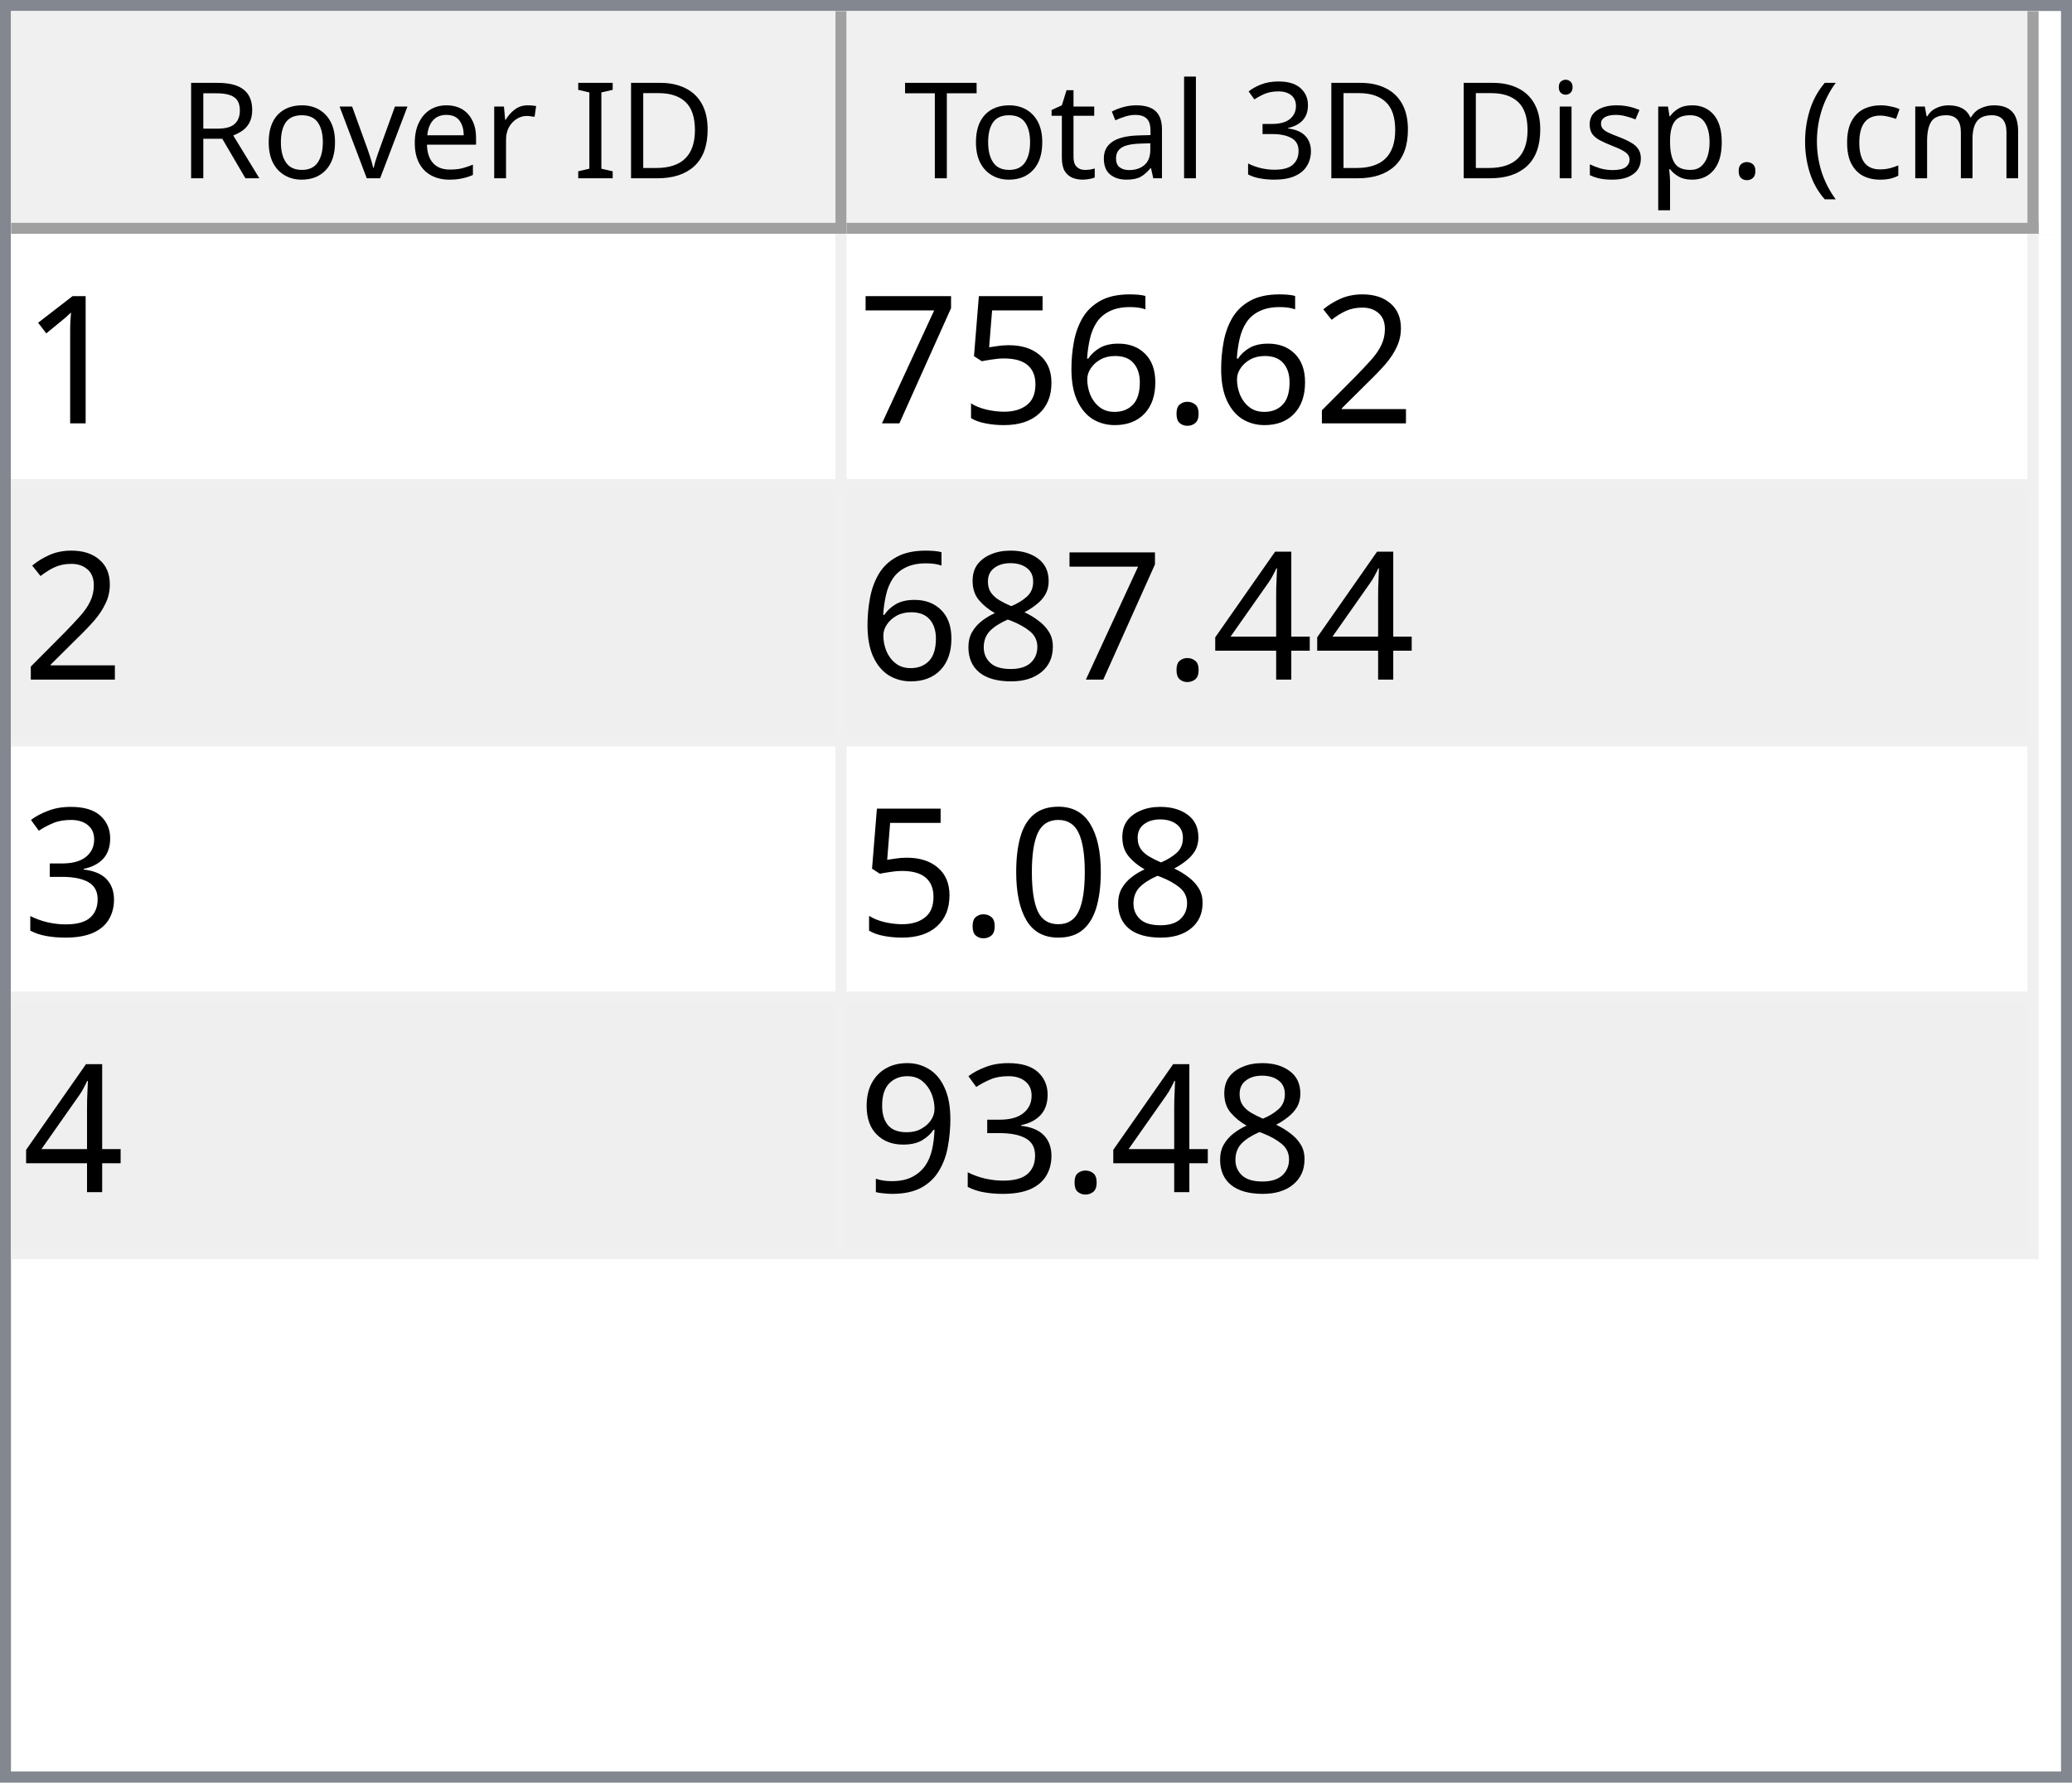
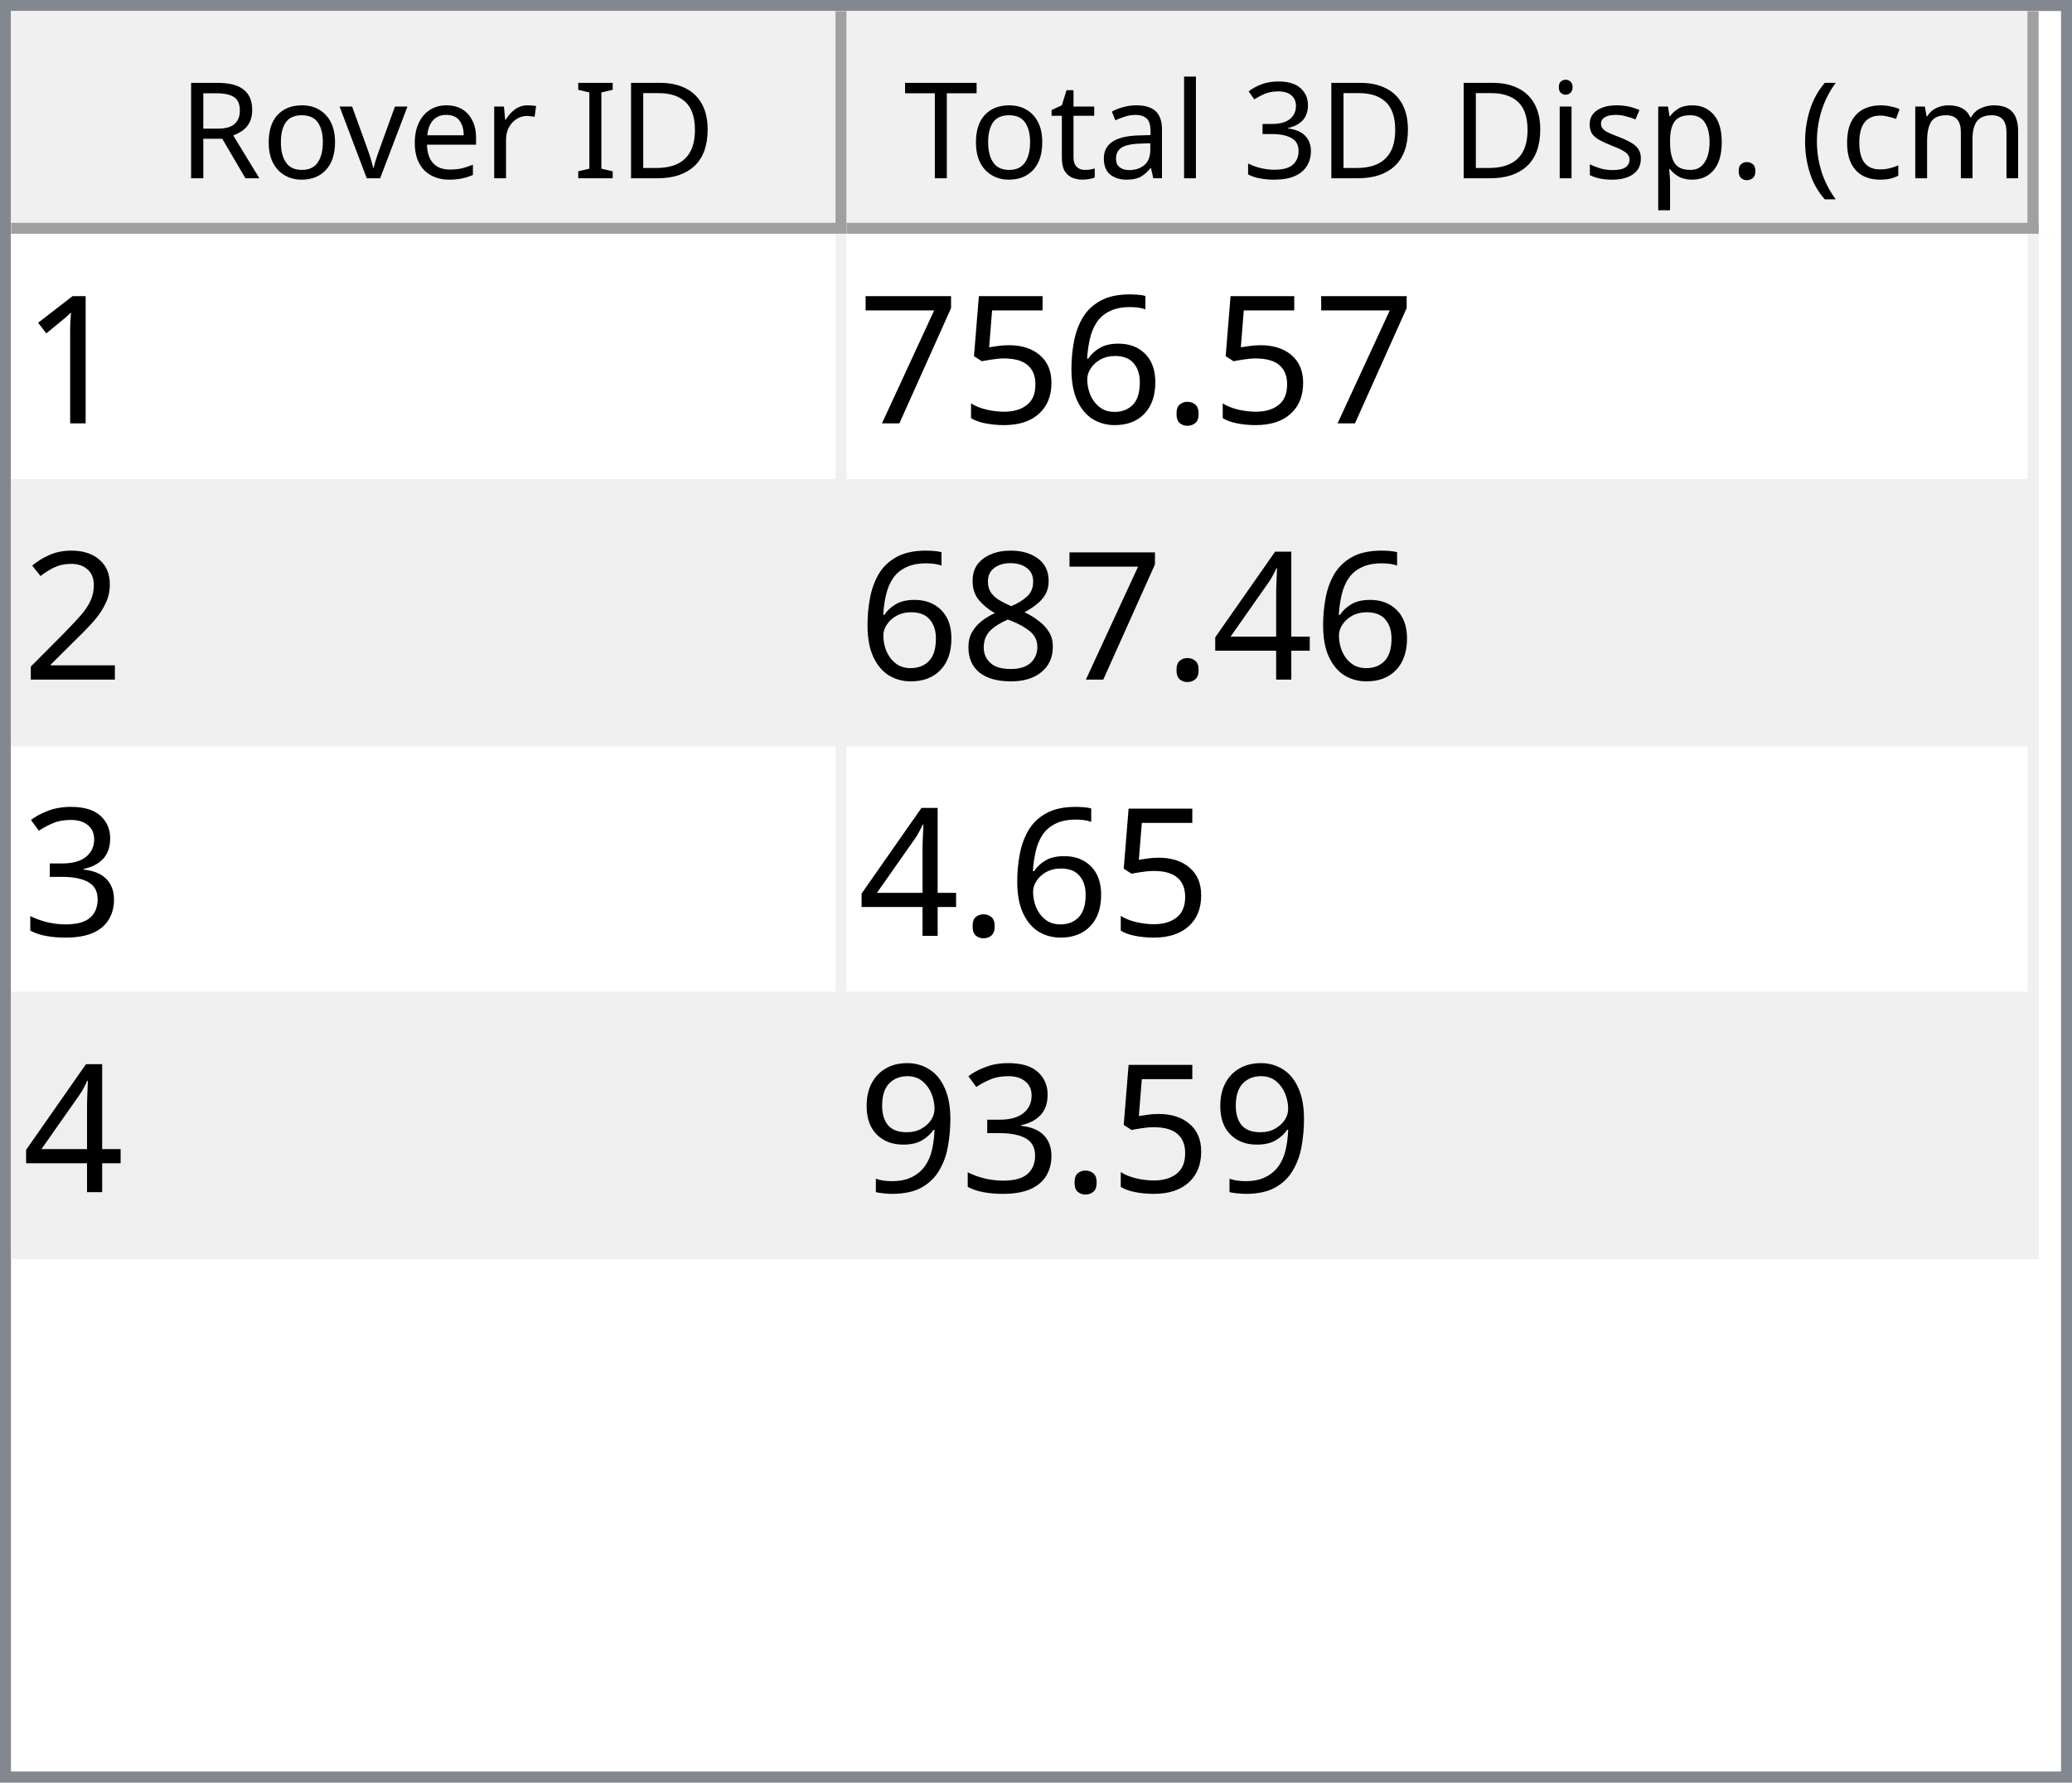
<svg xmlns="http://www.w3.org/2000/svg" style="fill-opacity:1; color-rendering:auto; color-interpolation:auto; text-rendering:auto; stroke:black; stroke-linecap:square; stroke-miterlimit:10; shape-rendering:auto; stroke-opacity:1; fill:black; stroke-dasharray:none; font-weight:normal; stroke-width:1; font-family:'Dialog'; font-style:normal; stroke-linejoin:miter; font-size:12px; stroke-dashoffset:0; image-rendering:auto;" width="186" height="160">
  <defs id="genericDefs" />
  <g>
    <defs id="defs1">
      <clipPath clipPathUnits="userSpaceOnUse" id="clipPath1">
        <path d="M0 0 L186 0 L186 160 L0 160 L0 0 Z" />
      </clipPath>
      <clipPath clipPathUnits="userSpaceOnUse" id="clipPath2">
        <path d="M0 0 L0 160 L186 160 L186 0 Z" />
      </clipPath>
      <clipPath clipPathUnits="userSpaceOnUse" id="clipPath3">
        <path d="M0 0 L0 20 L184 20 L184 0 Z" />
      </clipPath>
      <clipPath clipPathUnits="userSpaceOnUse" id="clipPath4">
        <path d="M0 0 L0 20 L75 20 L75 0 Z" />
      </clipPath>
      <clipPath clipPathUnits="userSpaceOnUse" id="clipPath5">
        <path d="M1 1 L1 19 L74 19 L74 1 Z" />
      </clipPath>
      <clipPath clipPathUnits="userSpaceOnUse" id="clipPath6">
        <path d="M0 0 L0 18 L73 18 L73 0 Z" />
      </clipPath>
      <clipPath clipPathUnits="userSpaceOnUse" id="clipPath7">
        <path d="M-0.5 -0.5 L-0.5 19.5 L74.5 19.5 L74.5 -0.5 Z" />
      </clipPath>
      <clipPath clipPathUnits="userSpaceOnUse" id="clipPath8">
        <path d="M0 0 L0 20 L107 20 L107 0 Z" />
      </clipPath>
      <clipPath clipPathUnits="userSpaceOnUse" id="clipPath9">
        <path d="M1 1 L1 19 L106 19 L106 1 Z" />
      </clipPath>
      <clipPath clipPathUnits="userSpaceOnUse" id="clipPath10">
        <path d="M0 0 L0 18 L105 18 L105 0 Z" />
      </clipPath>
      <clipPath clipPathUnits="userSpaceOnUse" id="clipPath11">
        <path d="M-0.5 -0.5 L-0.5 19.5 L106.5 19.5 L106.5 -0.5 Z" />
      </clipPath>
      <clipPath clipPathUnits="userSpaceOnUse" id="clipPath12">
        <path d="M0 0 L0 138 L184 138 L184 0 Z" />
      </clipPath>
      <clipPath clipPathUnits="userSpaceOnUse" id="clipPath13">
        <path d="M0 0 L0 92 L182 92 L182 0 Z" />
      </clipPath>
      <clipPath clipPathUnits="userSpaceOnUse" id="clipPath14">
        <path d="M-0.5 -0.5 L-0.5 91.5 L181.5 91.5 L181.5 -0.5 Z" />
      </clipPath>
      <clipPath clipPathUnits="userSpaceOnUse" id="clipPath15">
        <path d="M0 0 L0 22 L74 22 L74 0 Z" />
      </clipPath>
      <clipPath clipPathUnits="userSpaceOnUse" id="clipPath16">
        <path d="M0 0 L0 22 L106 22 L106 0 Z" />
      </clipPath>
      <font horiz-adv-x="64.551" id="font1">
        <font-face ascent="107.91" descent="25.098" units-per-em="100" style="font-style:normal; font-family:Segoe UI; font-weight:normal;" />
        <missing-glyph horiz-adv-x="64.551" d="M8.109 0 L8.109 68.266 L56.453 68.266 L56.453 0 L8.109 0 ZM15.328 7.234 L49.219 7.234 L49.219 61.031 L15.328 61.031 L15.328 7.234 Z" />
        <glyph unicode="D" horiz-adv-x="70.117" d="M9.188 0 L9.188 70.016 L28.516 70.016 Q65.531 70.016 65.531 35.891 Q65.531 19.672 55.25 9.836 Q44.969 0 27.734 0 L9.188 0 ZM17.391 62.594 L17.391 7.422 L27.828 7.422 Q41.609 7.422 49.273 14.797 Q56.938 22.172 56.938 35.688 Q56.938 62.594 28.328 62.594 L17.391 62.594 Z" />
        <glyph unicode="I" horiz-adv-x="26.611" d="M17.391 0 L9.188 0 L9.188 70.016 L17.391 70.016 L17.391 0 Z" />
        <glyph unicode=" " horiz-adv-x="27.393" d="" />
        <glyph unicode="r" horiz-adv-x="34.766" d="M34.188 41.891 Q32.078 43.5 28.125 43.5 Q23 43.5 19.555 38.672 Q16.109 33.844 16.109 25.484 L16.109 0 L8.109 0 L8.109 50 L16.109 50 L16.109 39.703 L16.312 39.703 Q18.016 44.969 21.531 47.922 Q25.047 50.875 29.391 50.875 Q32.516 50.875 34.188 50.203 L34.188 41.891 Z" />
        <glyph unicode="e" horiz-adv-x="52.295" d="M48.297 23 L12.984 23 Q13.188 14.656 17.484 10.109 Q21.781 5.562 29.297 5.562 Q37.75 5.562 44.828 11.141 L44.828 3.609 Q38.234 -1.172 27.391 -1.172 Q16.797 -1.172 10.742 5.641 Q4.688 12.453 4.688 24.812 Q4.688 36.469 11.305 43.82 Q17.922 51.172 27.734 51.172 Q37.547 51.172 42.922 44.828 Q48.297 38.484 48.297 27.203 L48.297 23 ZM40.094 29.781 Q40.047 36.719 36.75 40.578 Q33.453 44.438 27.594 44.438 Q21.922 44.438 17.969 40.383 Q14.016 36.328 13.094 29.781 L40.094 29.781 Z" />
        <glyph unicode="v" horiz-adv-x="47.9" d="M47.406 50 L27.484 0 L19.625 0 L0.688 50 L9.469 50 L22.172 13.672 Q23.578 9.672 23.922 6.688 L24.125 6.688 Q24.609 10.453 25.688 13.484 L38.969 50 L47.406 50 Z" />
        <glyph unicode="o" horiz-adv-x="58.594" d="M29 -1.172 Q17.922 -1.172 11.305 5.836 Q4.688 12.844 4.688 24.422 Q4.688 37.016 11.57 44.094 Q18.453 51.172 30.172 51.172 Q41.359 51.172 47.633 44.289 Q53.906 37.406 53.906 25.203 Q53.906 13.234 47.141 6.031 Q40.375 -1.172 29 -1.172 ZM29.594 44.438 Q21.875 44.438 17.383 39.188 Q12.891 33.938 12.891 24.703 Q12.891 15.828 17.43 10.695 Q21.969 5.562 29.594 5.562 Q37.359 5.562 41.531 10.594 Q45.703 15.625 45.703 24.906 Q45.703 34.281 41.531 39.359 Q37.359 44.438 29.594 44.438 Z" />
        <glyph unicode="R" horiz-adv-x="59.814" d="M59.375 0 L49.609 0 L37.891 19.625 Q36.281 22.359 34.766 24.289 Q33.25 26.219 31.664 27.438 Q30.078 28.656 28.25 29.219 Q26.422 29.781 24.125 29.781 L17.391 29.781 L17.391 0 L9.188 0 L9.188 70.016 L30.078 70.016 Q34.672 70.016 38.555 68.867 Q42.438 67.719 45.289 65.375 Q48.141 63.031 49.758 59.547 Q51.375 56.062 51.375 51.375 Q51.375 47.703 50.273 44.656 Q49.172 41.609 47.148 39.211 Q45.125 36.812 42.266 35.133 Q39.406 33.453 35.844 32.516 L35.844 32.328 Q37.594 31.547 38.891 30.547 Q40.188 29.547 41.359 28.18 Q42.531 26.812 43.68 25.078 Q44.828 23.344 46.234 21.047 L59.375 0 ZM17.391 62.594 L17.391 37.203 L28.516 37.203 Q31.594 37.203 34.203 38.133 Q36.812 39.062 38.719 40.797 Q40.625 42.531 41.703 45.047 Q42.781 47.562 42.781 50.688 Q42.781 56.297 39.141 59.445 Q35.5 62.594 28.609 62.594 L17.391 62.594 Z" />
        <glyph unicode=")" horiz-adv-x="30.176" d="M8.297 -15.922 L1.172 -15.922 Q16.406 2.344 16.406 26.812 Q16.406 51.469 1.078 70.016 L8.297 70.016 Q23.531 52.156 23.531 26.703 Q23.531 1.375 8.297 -15.922 Z" />
        <glyph unicode="m" horiz-adv-x="86.133" d="M79.109 0 L71.094 0 L71.094 28.719 Q71.094 37.016 68.531 40.727 Q65.969 44.438 59.906 44.438 Q54.781 44.438 51.195 39.75 Q47.609 35.062 47.609 28.516 L47.609 0 L39.594 0 L39.594 29.688 Q39.594 44.438 28.219 44.438 Q22.953 44.438 19.531 40.016 Q16.109 35.594 16.109 28.516 L16.109 0 L8.109 0 L8.109 50 L16.109 50 L16.109 42.094 L16.312 42.094 Q21.625 51.172 31.844 51.172 Q36.969 51.172 40.773 48.312 Q44.578 45.453 46 40.828 Q51.562 51.172 62.594 51.172 Q79.109 51.172 79.109 30.812 L79.109 0 Z" />
        <glyph unicode="c" horiz-adv-x="46.191" d="M42.188 2.297 Q36.422 -1.172 28.516 -1.172 Q17.828 -1.172 11.258 5.789 Q4.688 12.75 4.688 23.828 Q4.688 36.188 11.766 43.68 Q18.844 51.172 30.672 51.172 Q37.25 51.172 42.281 48.734 L42.281 40.531 Q36.719 44.438 30.375 44.438 Q22.703 44.438 17.797 38.945 Q12.891 33.453 12.891 24.516 Q12.891 15.719 17.508 10.641 Q22.125 5.562 29.891 5.562 Q36.422 5.562 42.188 9.906 L42.188 2.297 Z" />
        <glyph unicode="(" horiz-adv-x="30.176" d="M29.109 -15.922 L21.969 -15.922 Q6.844 1.375 6.844 26.703 Q6.844 52.156 21.969 70.016 L29.203 70.016 Q13.875 51.469 13.875 26.812 Q13.875 2.344 29.109 -15.922 Z" />
        <glyph unicode="." horiz-adv-x="21.68" d="M10.891 -1.078 Q8.641 -1.078 7.055 0.539 Q5.469 2.156 5.469 4.391 Q5.469 6.641 7.055 8.273 Q8.641 9.906 10.891 9.906 Q13.188 9.906 14.797 8.273 Q16.406 6.641 16.406 4.391 Q16.406 2.156 14.797 0.539 Q13.188 -1.078 10.891 -1.078 Z" />
        <glyph unicode="p" horiz-adv-x="58.789" d="M16.312 7.234 L16.109 7.234 L16.109 -23 L8.109 -23 L8.109 50 L16.109 50 L16.109 41.219 L16.312 41.219 Q22.219 51.172 33.594 51.172 Q43.266 51.172 48.688 44.461 Q54.109 37.75 54.109 26.469 Q54.109 13.922 48 6.375 Q41.891 -1.172 31.297 -1.172 Q21.578 -1.172 16.312 7.234 ZM16.109 27.391 L16.109 20.406 Q16.109 14.203 20.141 9.883 Q24.172 5.562 30.375 5.562 Q37.641 5.562 41.773 11.133 Q45.906 16.703 45.906 26.609 Q45.906 34.969 42.047 39.703 Q38.188 44.438 31.594 44.438 Q24.609 44.438 20.359 39.578 Q16.109 34.719 16.109 27.391 Z" />
        <glyph unicode="s" horiz-adv-x="42.432" d="M5.078 1.812 L5.078 10.406 Q11.625 5.562 19.484 5.562 Q30.031 5.562 30.031 12.594 Q30.031 14.594 29.125 15.992 Q28.219 17.391 26.68 18.461 Q25.141 19.531 23.07 20.383 Q21 21.234 18.609 22.172 Q15.281 23.484 12.766 24.828 Q10.25 26.172 8.57 27.859 Q6.891 29.547 6.031 31.695 Q5.172 33.844 5.172 36.719 Q5.172 40.234 6.789 42.945 Q8.406 45.656 11.086 47.484 Q13.766 49.312 17.211 50.242 Q20.656 51.172 24.312 51.172 Q30.812 51.172 35.938 48.922 L35.938 40.828 Q30.422 44.438 23.25 44.438 Q21 44.438 19.195 43.922 Q17.391 43.406 16.094 42.477 Q14.797 41.547 14.086 40.258 Q13.375 38.969 13.375 37.406 Q13.375 35.453 14.086 34.133 Q14.797 32.812 16.164 31.789 Q17.531 30.766 19.484 29.938 Q21.438 29.109 23.922 28.125 Q27.25 26.859 29.883 25.516 Q32.516 24.172 34.375 22.484 Q36.234 20.797 37.234 18.602 Q38.234 16.406 38.234 13.375 Q38.234 9.672 36.602 6.938 Q34.969 4.203 32.234 2.398 Q29.5 0.594 25.93 -0.289 Q22.359 -1.172 18.453 -1.172 Q10.75 -1.172 5.078 1.812 Z" />
        <glyph unicode="i" horiz-adv-x="24.219" d="M12.203 62.703 Q10.062 62.703 8.547 64.164 Q7.031 65.625 7.031 67.875 Q7.031 70.125 8.547 71.609 Q10.062 73.094 12.203 73.094 Q14.406 73.094 15.945 71.609 Q17.484 70.125 17.484 67.875 Q17.484 65.719 15.945 64.211 Q14.406 62.703 12.203 62.703 ZM16.109 0 L8.109 0 L8.109 50 L16.109 50 L16.109 0 Z" />
        <glyph unicode="3" horiz-adv-x="53.906" d="M46.531 19.828 Q46.531 15.094 44.75 11.211 Q42.969 7.328 39.719 4.57 Q36.469 1.812 31.93 0.297 Q27.391 -1.219 21.922 -1.219 Q11.922 -1.219 6 2.594 L6 11.188 Q13.094 5.609 22.219 5.609 Q25.875 5.609 28.828 6.539 Q31.781 7.469 33.906 9.227 Q36.031 10.984 37.18 13.477 Q38.328 15.969 38.328 19.094 Q38.328 32.812 18.797 32.812 L12.984 32.812 L12.984 39.594 L18.5 39.594 Q35.797 39.594 35.797 52.484 Q35.797 64.406 22.609 64.406 Q15.188 64.406 8.688 59.422 L8.688 67.188 Q15.375 71.188 24.609 71.188 Q29 71.188 32.57 69.969 Q36.141 68.75 38.68 66.555 Q41.219 64.359 42.609 61.281 Q44 58.203 44 54.5 Q44 40.672 30.031 36.719 L30.031 36.531 Q33.594 36.141 36.625 34.797 Q39.656 33.453 41.852 31.305 Q44.047 29.156 45.289 26.25 Q46.531 23.344 46.531 19.828 Z" />
        <glyph unicode="l" horiz-adv-x="24.219" d="M16.109 0 L8.109 0 L8.109 74.031 L16.109 74.031 L16.109 0 Z" />
        <glyph unicode="a" horiz-adv-x="50.879" d="M43.891 0 L35.891 0 L35.891 7.812 L35.688 7.812 Q30.469 -1.172 20.312 -1.172 Q12.844 -1.172 8.617 2.781 Q4.391 6.734 4.391 13.281 Q4.391 27.297 20.906 29.594 L35.891 31.688 Q35.891 44.438 25.594 44.438 Q16.547 44.438 9.281 38.281 L9.281 46.484 Q16.656 51.172 26.266 51.172 Q43.891 51.172 43.891 32.516 L43.891 0 ZM35.891 25.297 L23.828 23.641 Q18.266 22.859 15.43 20.875 Q12.594 18.891 12.594 13.875 Q12.594 10.203 15.211 7.883 Q17.828 5.562 22.172 5.562 Q28.125 5.562 32.008 9.742 Q35.891 13.922 35.891 20.312 L35.891 25.297 Z" />
        <glyph unicode="t" horiz-adv-x="33.887" d="M31.297 0.484 Q28.469 -1.078 23.828 -1.078 Q10.688 -1.078 10.688 13.578 L10.688 43.172 L2.094 43.172 L2.094 50 L10.688 50 L10.688 62.203 L18.703 64.797 L18.703 50 L31.297 50 L31.297 43.172 L18.703 43.172 L18.703 14.984 Q18.703 9.969 20.414 7.82 Q22.125 5.672 26.078 5.672 Q29.109 5.672 31.297 7.328 L31.297 0.484 Z" />
        <glyph unicode="T" horiz-adv-x="52.393" d="M50.594 62.594 L30.375 62.594 L30.375 0 L22.172 0 L22.172 62.594 L2 62.594 L2 70.016 L50.594 70.016 L50.594 62.594 Z" />
      </font>
      <font horiz-adv-x="75.0" id="font2">
        <font-face ascent="100.537" descent="21.973" units-per-em="100" style="font-style:normal; font-family:sans-serif; font-weight:normal;" />
        <missing-glyph horiz-adv-x="75.0" d="M12.5 0 L12.5 62.5 L62.5 62.5 L62.5 0 L12.5 0 ZM14.062 1.562 L60.938 1.562 L60.938 60.938 L14.062 60.938 L14.062 1.562 Z" />
        <glyph unicode="1" horiz-adv-x="55.615" d="M37.25 0 L28.469 0 L28.469 56 Q25.297 52.984 20.141 49.953 Q14.984 46.922 10.891 45.406 L10.891 53.906 Q18.266 57.375 23.781 62.305 Q29.297 67.234 31.594 71.875 L37.25 71.875 L37.25 0 Z" />
-         <glyph unicode="2" horiz-adv-x="55.615" d="M50.344 8.453 L50.344 0 L3.031 0 Q2.938 3.172 4.047 6.109 Q5.859 10.938 9.836 15.625 Q13.812 20.312 21.344 26.469 Q33.016 36.031 37.117 41.625 Q41.219 47.219 41.219 52.203 Q41.219 57.422 37.477 61.008 Q33.734 64.594 27.734 64.594 Q21.391 64.594 17.578 60.789 Q13.766 56.984 13.719 50.25 L4.688 51.172 Q5.609 61.281 11.664 66.578 Q17.719 71.875 27.938 71.875 Q38.234 71.875 44.242 66.164 Q50.25 60.453 50.25 52 Q50.25 47.703 48.492 43.555 Q46.734 39.406 42.656 34.812 Q38.578 30.219 29.109 22.219 Q21.188 15.578 18.945 13.211 Q16.703 10.844 15.234 8.453 L50.344 8.453 Z" />
        <glyph unicode="." horiz-adv-x="27.783" d="M9.078 0 L9.078 10.016 L19.094 10.016 L19.094 0 L9.078 0 Z" />
        <glyph unicode="6" horiz-adv-x="55.615" d="M49.75 54.047 L41.016 53.375 Q39.844 58.547 37.703 60.891 Q34.125 64.656 28.906 64.656 Q24.703 64.656 21.531 62.312 Q17.391 59.281 14.992 53.469 Q12.594 47.656 12.5 36.922 Q15.672 41.75 20.266 44.094 Q24.859 46.438 29.891 46.438 Q38.672 46.438 44.852 39.969 Q51.031 33.5 51.031 23.25 Q51.031 16.5 48.125 10.719 Q45.219 4.938 40.141 1.859 Q35.062 -1.219 28.609 -1.219 Q17.625 -1.219 10.695 6.859 Q3.766 14.938 3.766 33.5 Q3.766 54.25 11.422 63.672 Q18.109 71.875 29.438 71.875 Q37.891 71.875 43.289 67.141 Q48.688 62.406 49.75 54.047 ZM13.875 23.188 Q13.875 18.656 15.797 14.508 Q17.719 10.359 21.188 8.18 Q24.656 6 28.469 6 Q34.031 6 38.039 10.492 Q42.047 14.984 42.047 22.703 Q42.047 30.125 38.086 34.398 Q34.125 38.672 28.125 38.672 Q22.172 38.672 18.023 34.398 Q13.875 30.125 13.875 23.188 Z" />
        <glyph unicode="5" horiz-adv-x="55.615" d="M4.156 18.75 L13.375 19.531 Q14.406 12.797 18.141 9.398 Q21.875 6 27.156 6 Q33.5 6 37.891 10.789 Q42.281 15.578 42.281 23.484 Q42.281 31 38.062 35.352 Q33.844 39.703 27 39.703 Q22.75 39.703 19.336 37.773 Q15.922 35.844 13.969 32.766 L5.719 33.844 L12.641 70.609 L48.25 70.609 L48.25 62.203 L19.672 62.203 L15.828 42.969 Q22.266 47.469 29.344 47.469 Q38.719 47.469 45.164 40.969 Q51.609 34.469 51.609 24.266 Q51.609 14.547 45.953 7.469 Q39.062 -1.219 27.156 -1.219 Q17.391 -1.219 11.211 4.25 Q5.031 9.719 4.156 18.75 Z" />
        <glyph unicode="7" horiz-adv-x="55.615" d="M4.734 62.203 L4.734 70.656 L51.078 70.656 L51.078 63.812 Q44.234 56.547 37.523 44.484 Q30.812 32.422 27.156 19.672 Q24.516 10.688 23.781 0 L14.75 0 Q14.891 8.453 18.062 20.414 Q21.234 32.375 27.172 43.484 Q33.109 54.594 39.797 62.203 L4.734 62.203 Z" />
+         <glyph unicode="2" horiz-adv-x="55.615" d="M50.344 8.453 L50.344 0 L3.031 0 Q2.938 3.172 4.047 6.109 Q5.859 10.938 9.836 15.625 Q13.812 20.312 21.344 26.469 Q33.016 36.031 37.117 41.625 Q41.219 47.219 41.219 52.203 Q41.219 57.422 37.477 61.008 Q33.734 64.594 27.734 64.594 Q21.391 64.594 17.578 60.789 Q13.766 56.984 13.719 50.25 L4.688 51.172 Q5.609 61.281 11.664 66.578 Q17.719 71.875 27.938 71.875 Q38.234 71.875 44.242 66.164 Q50.25 60.453 50.25 52 Q50.25 47.703 48.492 43.555 Q46.734 39.406 42.656 34.812 Q38.578 30.219 29.109 22.219 Q21.188 15.578 18.945 13.211 Q16.703 10.844 15.234 8.453 L50.344 8.453 Z" />
        <glyph unicode="4" horiz-adv-x="55.615" d="M32.328 0 L32.328 17.141 L1.266 17.141 L1.266 25.203 L33.938 71.578 L41.109 71.578 L41.109 25.203 L50.781 25.203 L50.781 17.141 L41.109 17.141 L41.109 0 L32.328 0 ZM32.328 25.203 L32.328 57.469 L9.906 25.203 L32.328 25.203 Z" />
        <glyph unicode="8" horiz-adv-x="55.615" d="M17.672 38.812 Q12.203 40.828 9.57 44.539 Q6.938 48.25 6.938 53.422 Q6.938 61.234 12.555 66.555 Q18.172 71.875 27.484 71.875 Q36.859 71.875 42.578 66.43 Q48.297 60.984 48.297 53.172 Q48.297 48.188 45.68 44.508 Q43.062 40.828 37.75 38.812 Q44.344 36.672 47.781 31.883 Q51.219 27.094 51.219 20.453 Q51.219 11.281 44.727 5.031 Q38.234 -1.219 27.641 -1.219 Q17.047 -1.219 10.547 5.055 Q4.047 11.328 4.047 20.703 Q4.047 27.688 7.594 32.398 Q11.141 37.109 17.672 38.812 ZM15.922 53.719 Q15.922 48.641 19.195 45.414 Q22.469 42.188 27.688 42.188 Q32.766 42.188 36.016 45.383 Q39.266 48.578 39.266 53.219 Q39.266 58.062 35.914 61.359 Q32.562 64.656 27.594 64.656 Q22.562 64.656 19.242 61.43 Q15.922 58.203 15.922 53.719 ZM13.094 20.656 Q13.094 16.891 14.875 13.375 Q16.656 9.859 20.172 7.93 Q23.688 6 27.734 6 Q34.031 6 38.133 10.055 Q42.234 14.109 42.234 20.359 Q42.234 26.703 38.016 30.859 Q33.797 35.016 27.438 35.016 Q21.234 35.016 17.164 30.914 Q13.094 26.812 13.094 20.656 Z" />
        <glyph unicode="3" horiz-adv-x="55.615" d="M4.203 18.891 L12.984 20.062 Q14.5 12.594 18.141 9.297 Q21.781 6 27 6 Q33.203 6 37.477 10.297 Q41.75 14.594 41.75 20.953 Q41.75 27 37.797 30.93 Q33.844 34.859 27.734 34.859 Q25.25 34.859 21.531 33.891 L22.516 41.609 Q23.391 41.5 23.922 41.5 Q29.547 41.5 34.039 44.43 Q38.531 47.359 38.531 53.469 Q38.531 58.297 35.258 61.477 Q31.984 64.656 26.812 64.656 Q21.688 64.656 18.266 61.43 Q14.844 58.203 13.875 51.766 L5.078 53.328 Q6.688 62.156 12.398 67.016 Q18.109 71.875 26.609 71.875 Q32.469 71.875 37.398 69.359 Q42.328 66.844 44.945 62.5 Q47.562 58.156 47.562 53.266 Q47.562 48.641 45.07 44.828 Q42.578 41.016 37.703 38.766 Q44.047 37.312 47.562 32.695 Q51.078 28.078 51.078 21.141 Q51.078 11.766 44.242 5.25 Q37.406 -1.266 26.953 -1.266 Q17.531 -1.266 11.305 4.352 Q5.078 9.969 4.203 18.891 Z" />
-         <glyph unicode="0" horiz-adv-x="55.615" d="M4.156 35.297 Q4.156 48 6.766 55.742 Q9.375 63.484 14.523 67.68 Q19.672 71.875 27.484 71.875 Q33.25 71.875 37.594 69.555 Q41.938 67.234 44.773 62.867 Q47.609 58.5 49.219 52.227 Q50.828 45.953 50.828 35.297 Q50.828 22.703 48.242 14.969 Q45.656 7.234 40.508 3.008 Q35.359 -1.219 27.484 -1.219 Q17.141 -1.219 11.234 6.203 Q4.156 15.141 4.156 35.297 ZM13.188 35.297 Q13.188 17.672 17.312 11.836 Q21.438 6 27.484 6 Q33.547 6 37.672 11.859 Q41.797 17.719 41.797 35.297 Q41.797 52.984 37.672 58.789 Q33.547 64.594 27.391 64.594 Q21.344 64.594 17.719 59.469 Q13.188 52.938 13.188 35.297 Z" />
        <glyph unicode="9" horiz-adv-x="55.615" d="M5.469 16.547 L13.922 17.328 Q14.984 11.375 18.016 8.688 Q21.047 6 25.781 6 Q29.828 6 32.883 7.859 Q35.938 9.719 37.891 12.82 Q39.844 15.922 41.164 21.195 Q42.484 26.469 42.484 31.938 Q42.484 32.516 42.438 33.688 Q39.797 29.5 35.234 26.883 Q30.672 24.266 25.344 24.266 Q16.453 24.266 10.305 30.711 Q4.156 37.156 4.156 47.703 Q4.156 58.594 10.578 65.234 Q17 71.875 26.656 71.875 Q33.641 71.875 39.43 68.117 Q45.219 64.359 48.219 57.398 Q51.219 50.438 51.219 37.25 Q51.219 23.531 48.242 15.406 Q45.266 7.281 39.383 3.031 Q33.5 -1.219 25.594 -1.219 Q17.188 -1.219 11.867 3.445 Q6.547 8.109 5.469 16.547 ZM41.453 48.141 Q41.453 55.719 37.43 60.156 Q33.406 64.594 27.734 64.594 Q21.875 64.594 17.531 59.812 Q13.188 55.031 13.188 47.406 Q13.188 40.578 17.312 36.305 Q21.438 32.031 27.484 32.031 Q33.594 32.031 37.523 36.305 Q41.453 40.578 41.453 48.141 Z" />
      </font>
    </defs>
    <g style="fill:white; stroke:white;">
      <rect x="0" y="0" width="186" style="clip-path:url(#clipPath1); stroke:none;" height="160" />
    </g>
    <g style="fill:white; text-rendering:optimizeSpeed; color-rendering:optimizeSpeed; image-rendering:optimizeSpeed; shape-rendering:crispEdges; stroke:white; color-interpolation:sRGB;">
      <rect x="0" width="186" height="160" y="0" style="stroke:none;" />
      <path style="stroke:none;" d="M0 160 L186 160 L186 0 L0 0 Z" />
    </g>
    <g style="fill:rgb(240,240,240); font-family:'Segoe UI'; stroke:rgb(240,240,240);">
      <rect x="0" y="0" width="186" style="clip-path:url(#clipPath2); stroke:none;" height="160" />
    </g>
    <g style="fill:rgb(130,135,144); font-family:'Segoe UI'; stroke:rgb(130,135,144);">
      <path d="M0 0 L186 0 L186 160 L0 160 L0 0 ZM1 1 L185 1 L185 159 L1 159 L1 1 Z" style="fill-rule:evenodd; clip-path:url(#clipPath2); stroke:none;" />
    </g>
    <g style="fill:white; font-family:'Segoe UI'; stroke:white;" transform="translate(1,1)">
      <rect x="0" y="0" width="184" style="clip-path:url(#clipPath3); stroke:none;" height="20" />
    </g>
    <g style="fill:rgb(240,240,240); font-family:'Segoe UI'; stroke:rgb(240,240,240);" transform="translate(1,1)">
      <rect x="0" y="0" width="75" style="clip-path:url(#clipPath4); stroke:none;" height="20" />
    </g>
    <g style="font-family:'Segoe UI';" transform="translate(2,2)">
      <text x="14" xml:space="preserve" y="14" style="clip-path:url(#clipPath6); stroke:none;">Rover ID</text>
    </g>
    <g style="fill:rgb(160,160,160); font-family:'Segoe UI'; stroke:rgb(160,160,160); stroke-linejoin:bevel;" transform="translate(1.5,1.5)">
      <line x1="74" x2="74" y1="0" style="fill:none; clip-path:url(#clipPath7);" y2="19" />
    </g>
    <g style="fill:rgb(160,160,160); font-family:'Segoe UI'; stroke:rgb(160,160,160); stroke-linejoin:bevel;" transform="matrix(1,0,0,1,1,1) translate(0.5,0.5)">
      <line x1="0" x2="74" y1="19" style="fill:none; clip-path:url(#clipPath7);" y2="19" />
    </g>
    <g style="fill:rgb(240,240,240); font-family:'Segoe UI'; stroke:rgb(240,240,240);" transform="translate(76,1)">
      <rect x="0" y="0" width="107" style="clip-path:url(#clipPath8); stroke:none;" height="20" />
    </g>
    <g style="font-family:'Segoe UI';" transform="translate(77,2)">
      <text x="1" xml:space="preserve" y="14" style="clip-path:url(#clipPath10); stroke:none;"> Total 3D Disp. (cm)</text>
    </g>
    <g style="fill:rgb(160,160,160); font-family:'Segoe UI'; stroke:rgb(160,160,160); stroke-linejoin:bevel;" transform="translate(76.5,1.5)">
      <line x1="106" x2="106" y1="0" style="fill:none; clip-path:url(#clipPath11);" y2="19" />
    </g>
    <g style="fill:rgb(160,160,160); font-family:'Segoe UI'; stroke:rgb(160,160,160); stroke-linejoin:bevel;" transform="matrix(1,0,0,1,76,1) translate(0.5,0.5)">
      <line x1="0" x2="106" y1="19" style="fill:none; clip-path:url(#clipPath11);" y2="19" />
    </g>
    <g style="fill:white; font-family:'Segoe UI'; stroke:white;" transform="translate(1,21)">
      <rect x="0" y="0" width="184" style="clip-path:url(#clipPath12); stroke:none;" height="138" />
    </g>
    <g style="fill:rgb(240,240,240); font-size:16px; font-family:sans-serif; stroke:rgb(240,240,240);" transform="translate(1,21)">
      <rect x="0" y="0" width="182" style="clip-path:url(#clipPath13); stroke:none;" height="92" />
      <line transform="translate(0.5,0.5)" x1="0" x2="181" y1="22" style="clip-path:url(#clipPath14); fill:none; stroke-linejoin:bevel;" y2="22" />
    </g>
    <g transform="matrix(1,0,0,1,1,21) translate(0.5,0.5)" style="fill:rgb(240,240,240); font-size:16px; font-family:sans-serif; stroke:rgb(240,240,240); stroke-linejoin:bevel;">
      <line x1="0" x2="181" y1="45" style="fill:none; clip-path:url(#clipPath14);" y2="45" />
    </g>
    <g transform="matrix(1,0,0,1,1,21) translate(0.5,0.5)" style="fill:rgb(240,240,240); font-size:16px; font-family:sans-serif; stroke:rgb(240,240,240); stroke-linejoin:bevel;">
      <line x1="0" x2="181" y1="68" style="fill:none; clip-path:url(#clipPath14);" y2="68" />
    </g>
    <g transform="matrix(1,0,0,1,1,21) translate(0.5,0.5)" style="fill:rgb(240,240,240); font-size:16px; font-family:sans-serif; stroke:rgb(240,240,240); stroke-linejoin:bevel;">
      <line x1="0" x2="181" y1="91" style="fill:none; clip-path:url(#clipPath14);" y2="91" />
    </g>
    <g transform="matrix(1,0,0,1,1,21) translate(0.5,0.5)" style="fill:rgb(240,240,240); font-size:16px; font-family:sans-serif; stroke:rgb(240,240,240); stroke-linejoin:bevel;">
      <line x1="74" x2="74" y1="0" style="fill:none; clip-path:url(#clipPath14);" y2="91" />
    </g>
    <g transform="matrix(1,0,0,1,1,21) translate(0.5,0.5)" style="fill:rgb(240,240,240); font-size:16px; font-family:sans-serif; stroke:rgb(240,240,240); stroke-linejoin:bevel;">
      <line x1="181" x2="181" y1="0" style="fill:none; clip-path:url(#clipPath14);" y2="91" />
    </g>
    <g style="fill:white; font-size:16px; font-family:sans-serif; stroke:white;" transform="matrix(1,0,0,1,1,21)">
      <rect x="0" y="0" width="74" style="clip-path:url(#clipPath15); stroke:none;" height="22" />
      <text x="1" y="17" style="fill:black; clip-path:url(#clipPath15); stroke:none;" xml:space="preserve">1</text>
    </g>
    <g style="fill:white; font-size:16px; font-family:sans-serif; stroke:white;" transform="matrix(1,0,0,1,1,21) translate(75,0)">
      <rect x="0" y="0" width="106" style="clip-path:url(#clipPath16); stroke:none;" height="22" />
-       <text x="1" y="17" style="fill:black; clip-path:url(#clipPath16); stroke:none;" xml:space="preserve">756.62</text>
+       <text x="1" y="17" style="fill:black; clip-path:url(#clipPath16); stroke:none;" xml:space="preserve">756.57</text>
    </g>
    <g style="fill:rgb(239,239,239); font-size:16px; font-family:sans-serif; stroke:rgb(239,239,239);" transform="matrix(1,0,0,1,1,21) translate(0,23)">
      <rect x="0" y="0" width="74" style="clip-path:url(#clipPath15); stroke:none;" height="22" />
      <text x="1" y="17" style="fill:black; clip-path:url(#clipPath15); stroke:none;" xml:space="preserve">2</text>
    </g>
    <g style="fill:rgb(239,239,239); font-size:16px; font-family:sans-serif; stroke:rgb(239,239,239);" transform="matrix(1,0,0,1,1,21) translate(75,23)">
      <rect x="0" y="0" width="106" style="clip-path:url(#clipPath16); stroke:none;" height="22" />
-       <text x="1" y="17" style="fill:black; clip-path:url(#clipPath16); stroke:none;" xml:space="preserve">687.44</text>
+       <text x="1" y="17" style="fill:black; clip-path:url(#clipPath16); stroke:none;" xml:space="preserve">687.46</text>
    </g>
    <g style="fill:white; font-size:16px; font-family:sans-serif; stroke:white;" transform="matrix(1,0,0,1,1,21) translate(0,46)">
      <rect x="0" y="0" width="74" style="clip-path:url(#clipPath15); stroke:none;" height="22" />
      <text x="1" y="17" style="fill:black; clip-path:url(#clipPath15); stroke:none;" xml:space="preserve">3</text>
    </g>
    <g style="fill:white; font-size:16px; font-family:sans-serif; stroke:white;" transform="matrix(1,0,0,1,1,21) translate(75,46)">
      <rect x="0" y="0" width="106" style="clip-path:url(#clipPath16); stroke:none;" height="22" />
-       <text x="1" y="17" style="fill:black; clip-path:url(#clipPath16); stroke:none;" xml:space="preserve">5.08</text>
+       <text x="1" y="17" style="fill:black; clip-path:url(#clipPath16); stroke:none;" xml:space="preserve">4.65</text>
    </g>
    <g style="fill:rgb(239,239,239); font-size:16px; font-family:sans-serif; stroke:rgb(239,239,239);" transform="matrix(1,0,0,1,1,21) translate(0,69)">
      <rect x="0" y="0" width="74" style="clip-path:url(#clipPath15); stroke:none;" height="22" />
      <text x="1" y="17" style="fill:black; clip-path:url(#clipPath15); stroke:none;" xml:space="preserve">4</text>
    </g>
    <g style="fill:rgb(239,239,239); font-size:16px; font-family:sans-serif; stroke:rgb(239,239,239);" transform="matrix(1,0,0,1,1,21) translate(75,69)">
      <rect x="0" y="0" width="106" style="clip-path:url(#clipPath16); stroke:none;" height="22" />
-       <text x="1" y="17" style="fill:black; clip-path:url(#clipPath16); stroke:none;" xml:space="preserve">93.48</text>
+       <text x="1" y="17" style="fill:black; clip-path:url(#clipPath16); stroke:none;" xml:space="preserve">93.59</text>
    </g>
  </g>
</svg>
